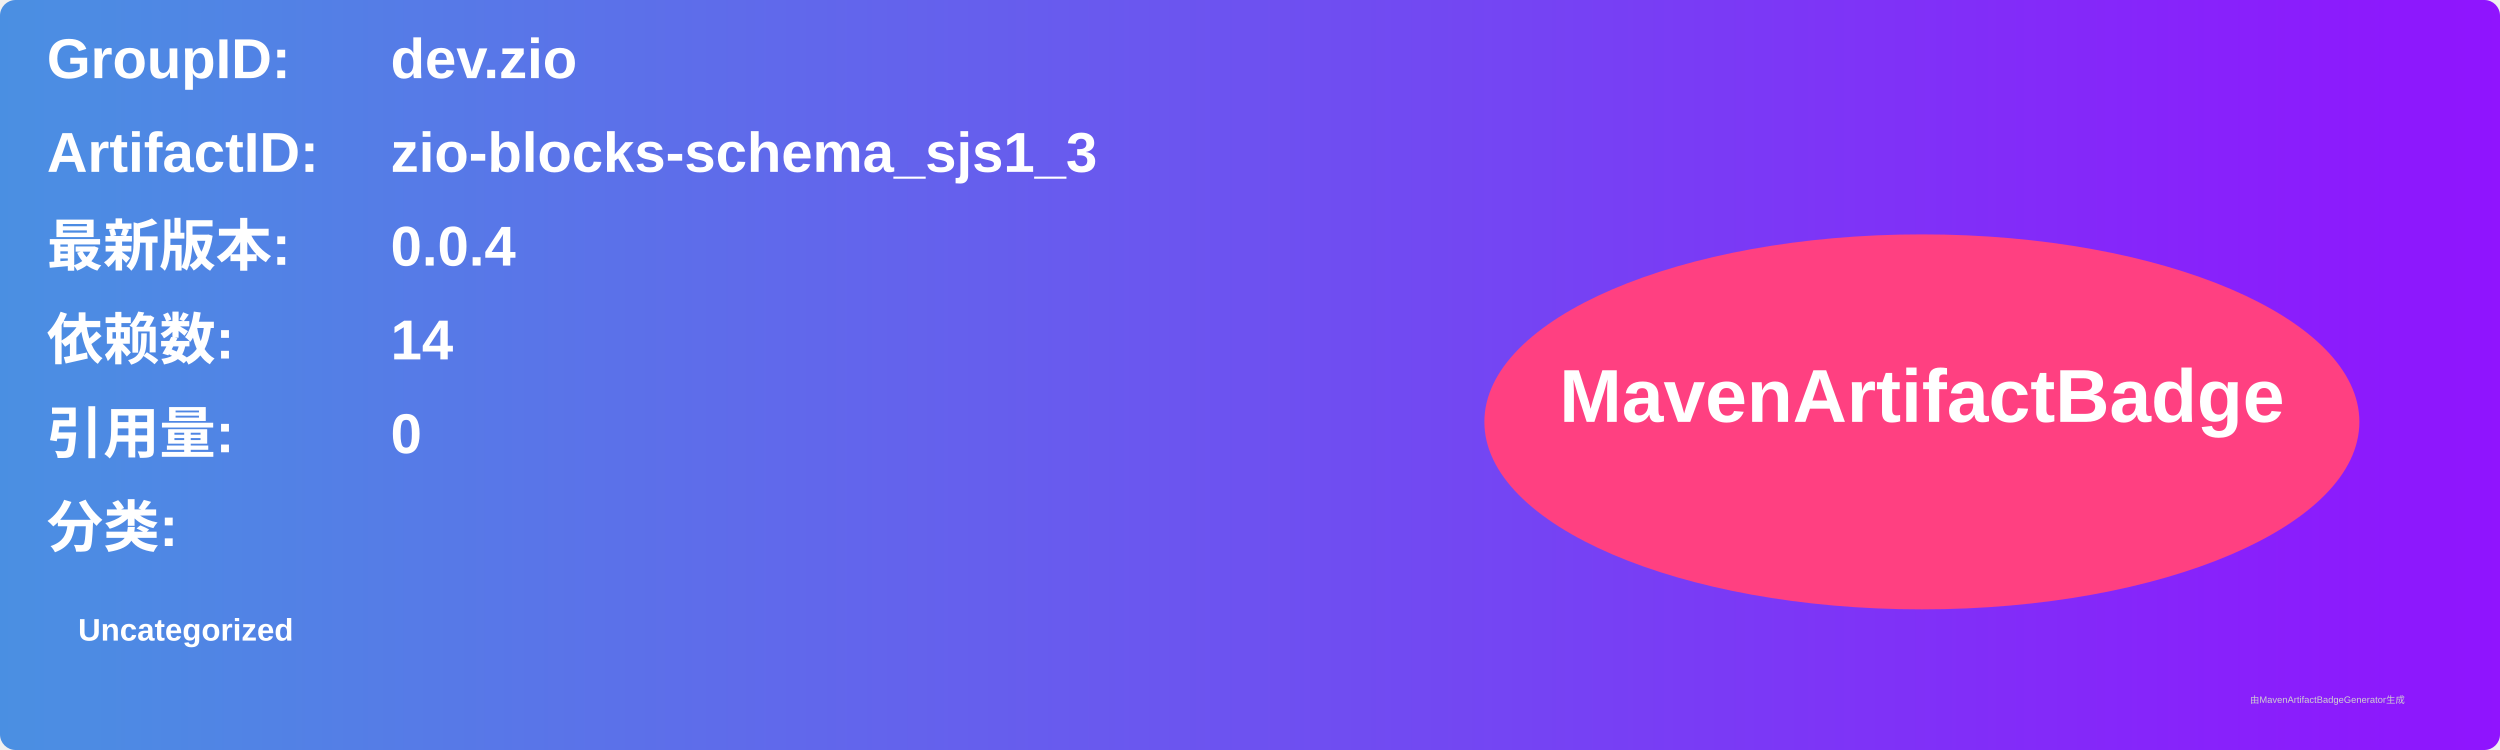
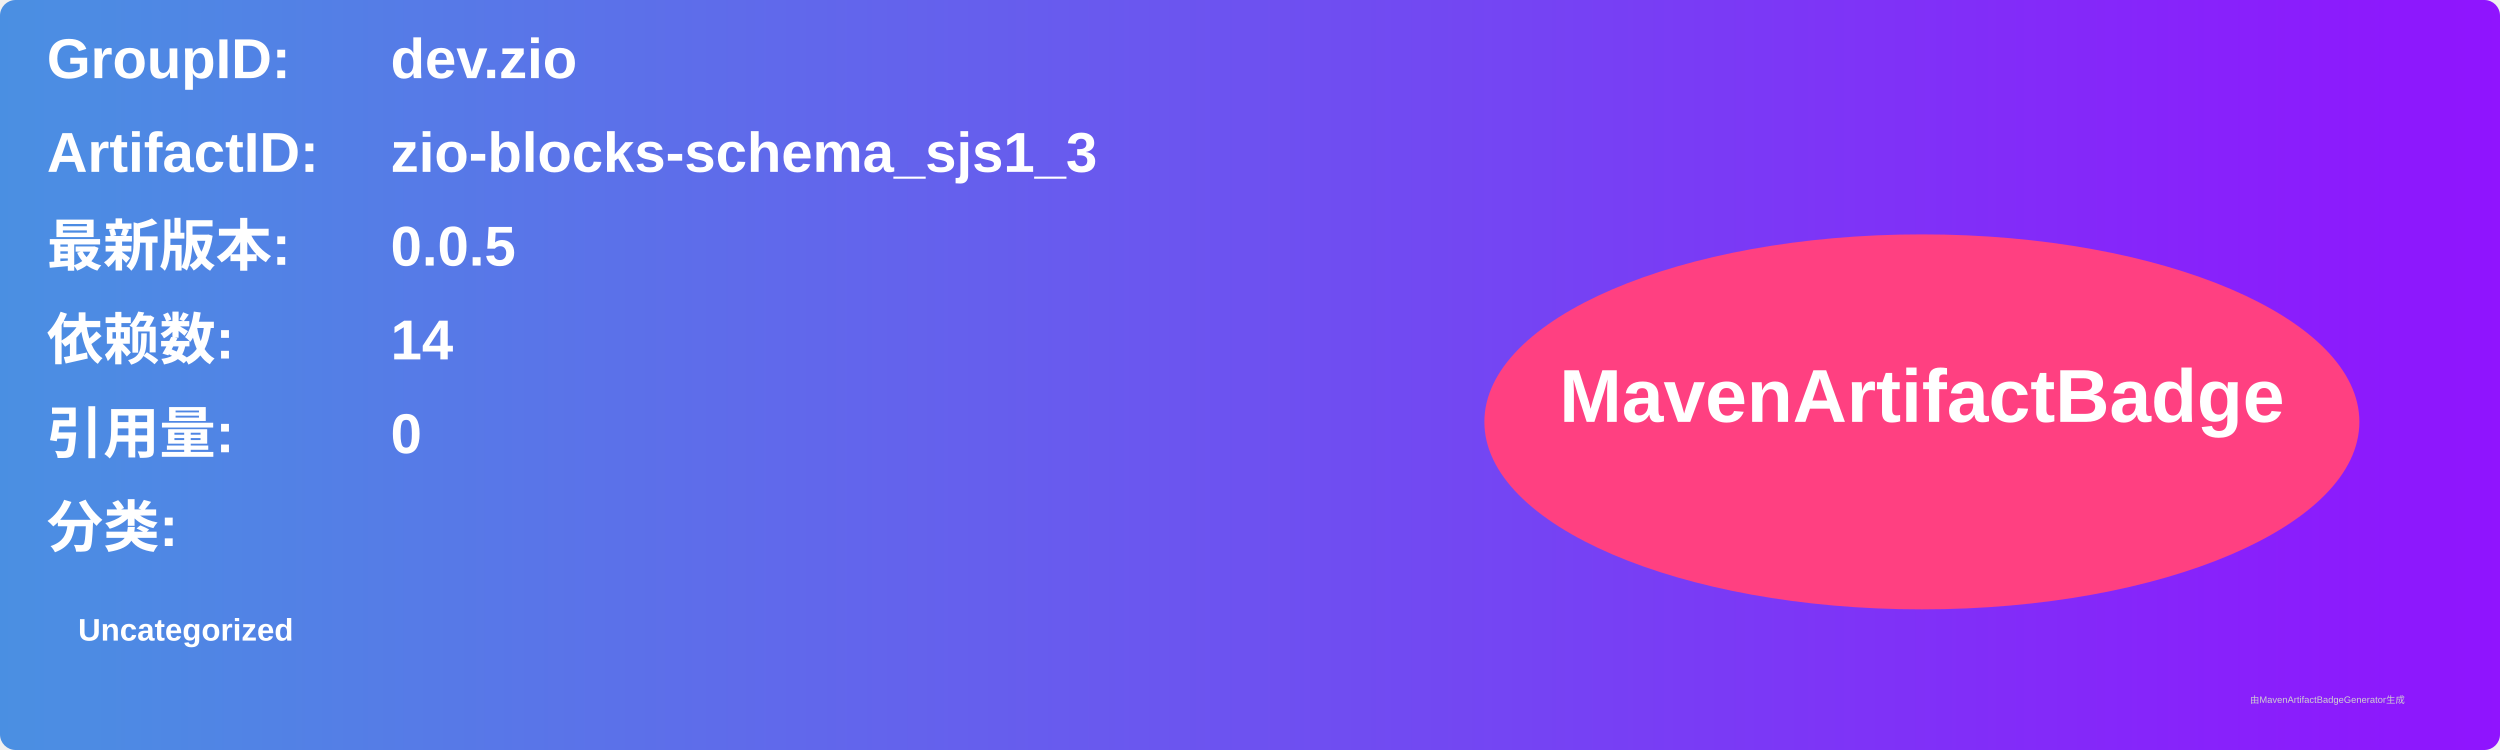
<svg xmlns="http://www.w3.org/2000/svg" width="800" height="240" viewBox="0 0 800 240">
  <linearGradient id="grad" x1="0%" y1="0%" x2="100%" y2="0%">
    <stop offset="0%" stop-color="#4a90e2" />
    <stop offset="100%" stop-color="#9013fe" />
  </linearGradient>
  <rect width="100%" height="100%" rx="5" ry="5" fill="url(#grad)" />
  <g transform="translate(15, 15)">
    <text x="0" y="10" font-family="Arial" font-size="18" fill="white" font-weight="bold" width="260">GroupID:</text>
    <text x="110" y="10" font-family="Arial" font-size="18" fill="white" font-weight="bold" width="460">dev.zio</text>
    <text x="0" y="40" font-family="Arial" font-size="18" fill="white" font-weight="bold" width="260">ArtifactID:</text>
    <text x="110" y="40" font-family="Arial" font-size="18" fill="white" font-weight="bold" width="460">zio-blocks-schema_sjs1_3</text>
    <text x="0" y="70" font-family="Arial" font-size="18" fill="white" font-weight="bold">最新版本:</text>
    <text x="110" y="70" font-family="Arial" font-size="18" fill="white" font-weight="bold">
-       <tspan font-weight="bold">0.0.4</tspan>
+       <tspan font-weight="bold">0.0.5</tspan>
    </text>
    <text x="0" y="100" font-family="Arial" font-size="18" fill="white" font-weight="bold">依赖数: </text>
    <text x="110" y="100" font-family="Arial" font-size="18" fill="white">
      <tspan font-weight="bold">14</tspan>
    </text>
    <text x="0" y="130" font-family="Arial" font-size="18" fill="white" font-weight="bold">引用量: </text>
    <text x="110" y="130" font-family="Arial" font-size="18" fill="white">
      <tspan font-weight="bold">0</tspan>
    </text>
    <text x="0" y="160" font-family="Arial" font-size="18" fill="white" font-weight="bold">分类:</text>
    <text x="10" y="190" font-family="Arial" font-size="10" fill="white">
      <tspan font-weight="bold">Uncategorized</tspan>
    </text>
    <ellipse cx="600" cy="120" rx="140" ry="60" fill="#ff4081" />
    <text x="600" y="120" text-anchor="middle" font-family="Arial" font-size="24" fill="white" font-weight="bold">MavenArtifactBadge</text>
  </g>
  <text x="720" y="225" font-family="Arial" font-size="3" fill="#d0d0d0">由MavenArtifactBadgeGenerator生成</text>
</svg>
